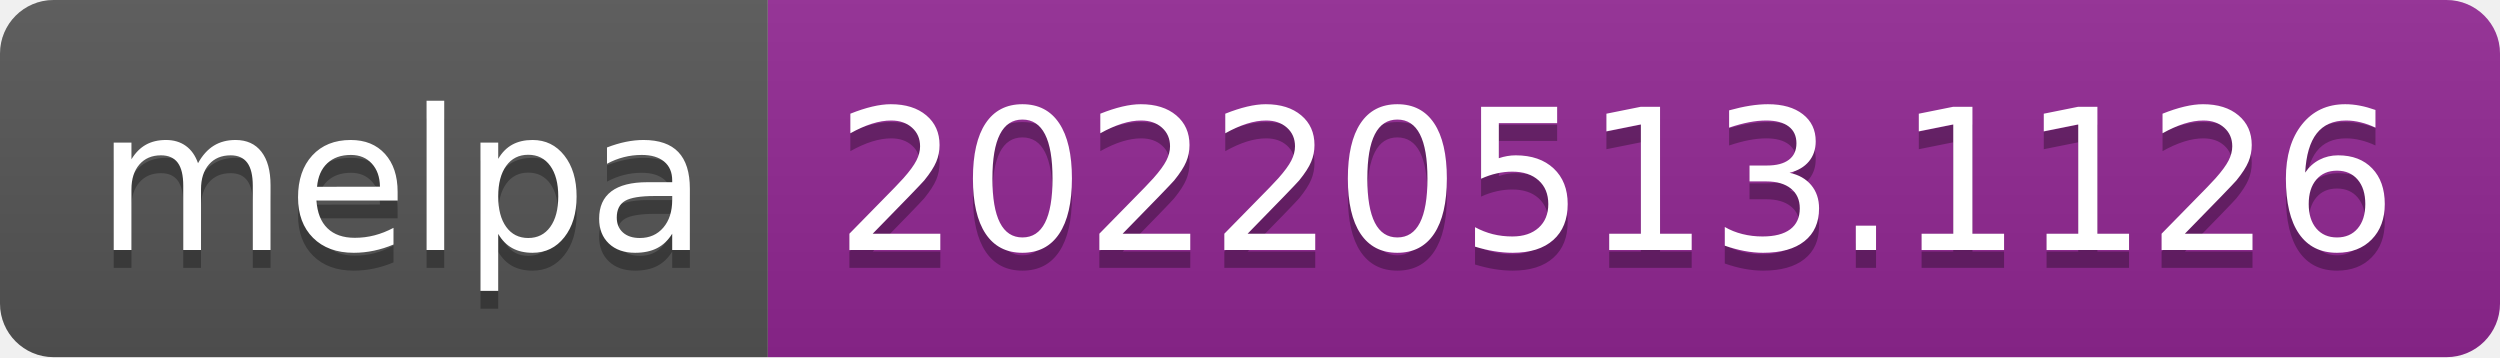
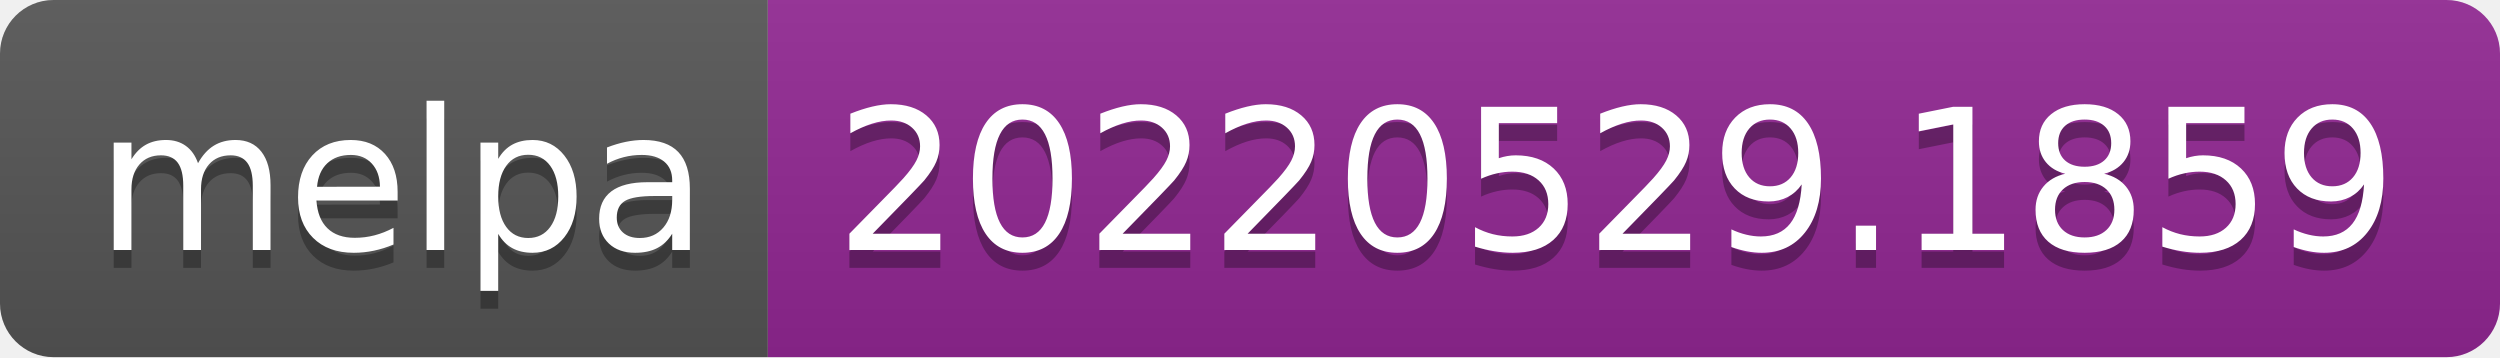
- <svg xmlns="http://www.w3.org/2000/svg" width="140" height="20" role="img" aria-label="melpa: 20220513.1126">
+ <svg xmlns="http://www.w3.org/2000/svg" width="140" height="20" role="img" aria-label="melpa: 20220529.1859">
  <linearGradient id="s" x2="0" y2="100%">
    <stop offset="0" stop-color="#bbb" stop-opacity=".1" />
    <stop offset="1" stop-opacity=".1" />
  </linearGradient>
  <clipPath id="r">
    <rect width="140" height="20" rx="3" fill="#fff" />
  </clipPath>
  <g clip-path="url(#r)">
    <rect width="43" height="20" fill="#555" />
    <rect x="43" width="97" height="20" fill="#922793" />
    <rect width="140" height="20" fill="url(#s)" />
  </g>
  <g fill="#fff" text-anchor="middle" font-family="Verdana,Geneva,DejaVu Sans,sans-serif" text-rendering="geometricPrecision" font-size="110">
    <text aria-hidden="true" x="225" y="150" fill="#010101" fill-opacity=".3" transform="scale(.1)" textLength="330">melpa</text>
    <text x="225" y="140" transform="scale(.1)" fill="#fff" textLength="330">melpa</text>
-     <text aria-hidden="true" x="905" y="150" fill="#010101" fill-opacity=".3" transform="scale(.1)" textLength="870">20220513.1126</text>
-     <text x="905" y="140" transform="scale(.1)" fill="#fff" textLength="870">20220513.1126</text>
+     <text aria-hidden="true" x="905" y="150" fill="#010101" fill-opacity=".3" transform="scale(.1)" textLength="870">20220529.1859</text>
+     <text x="905" y="140" transform="scale(.1)" fill="#fff" textLength="870">20220529.1859</text>
  </g>
</svg>
